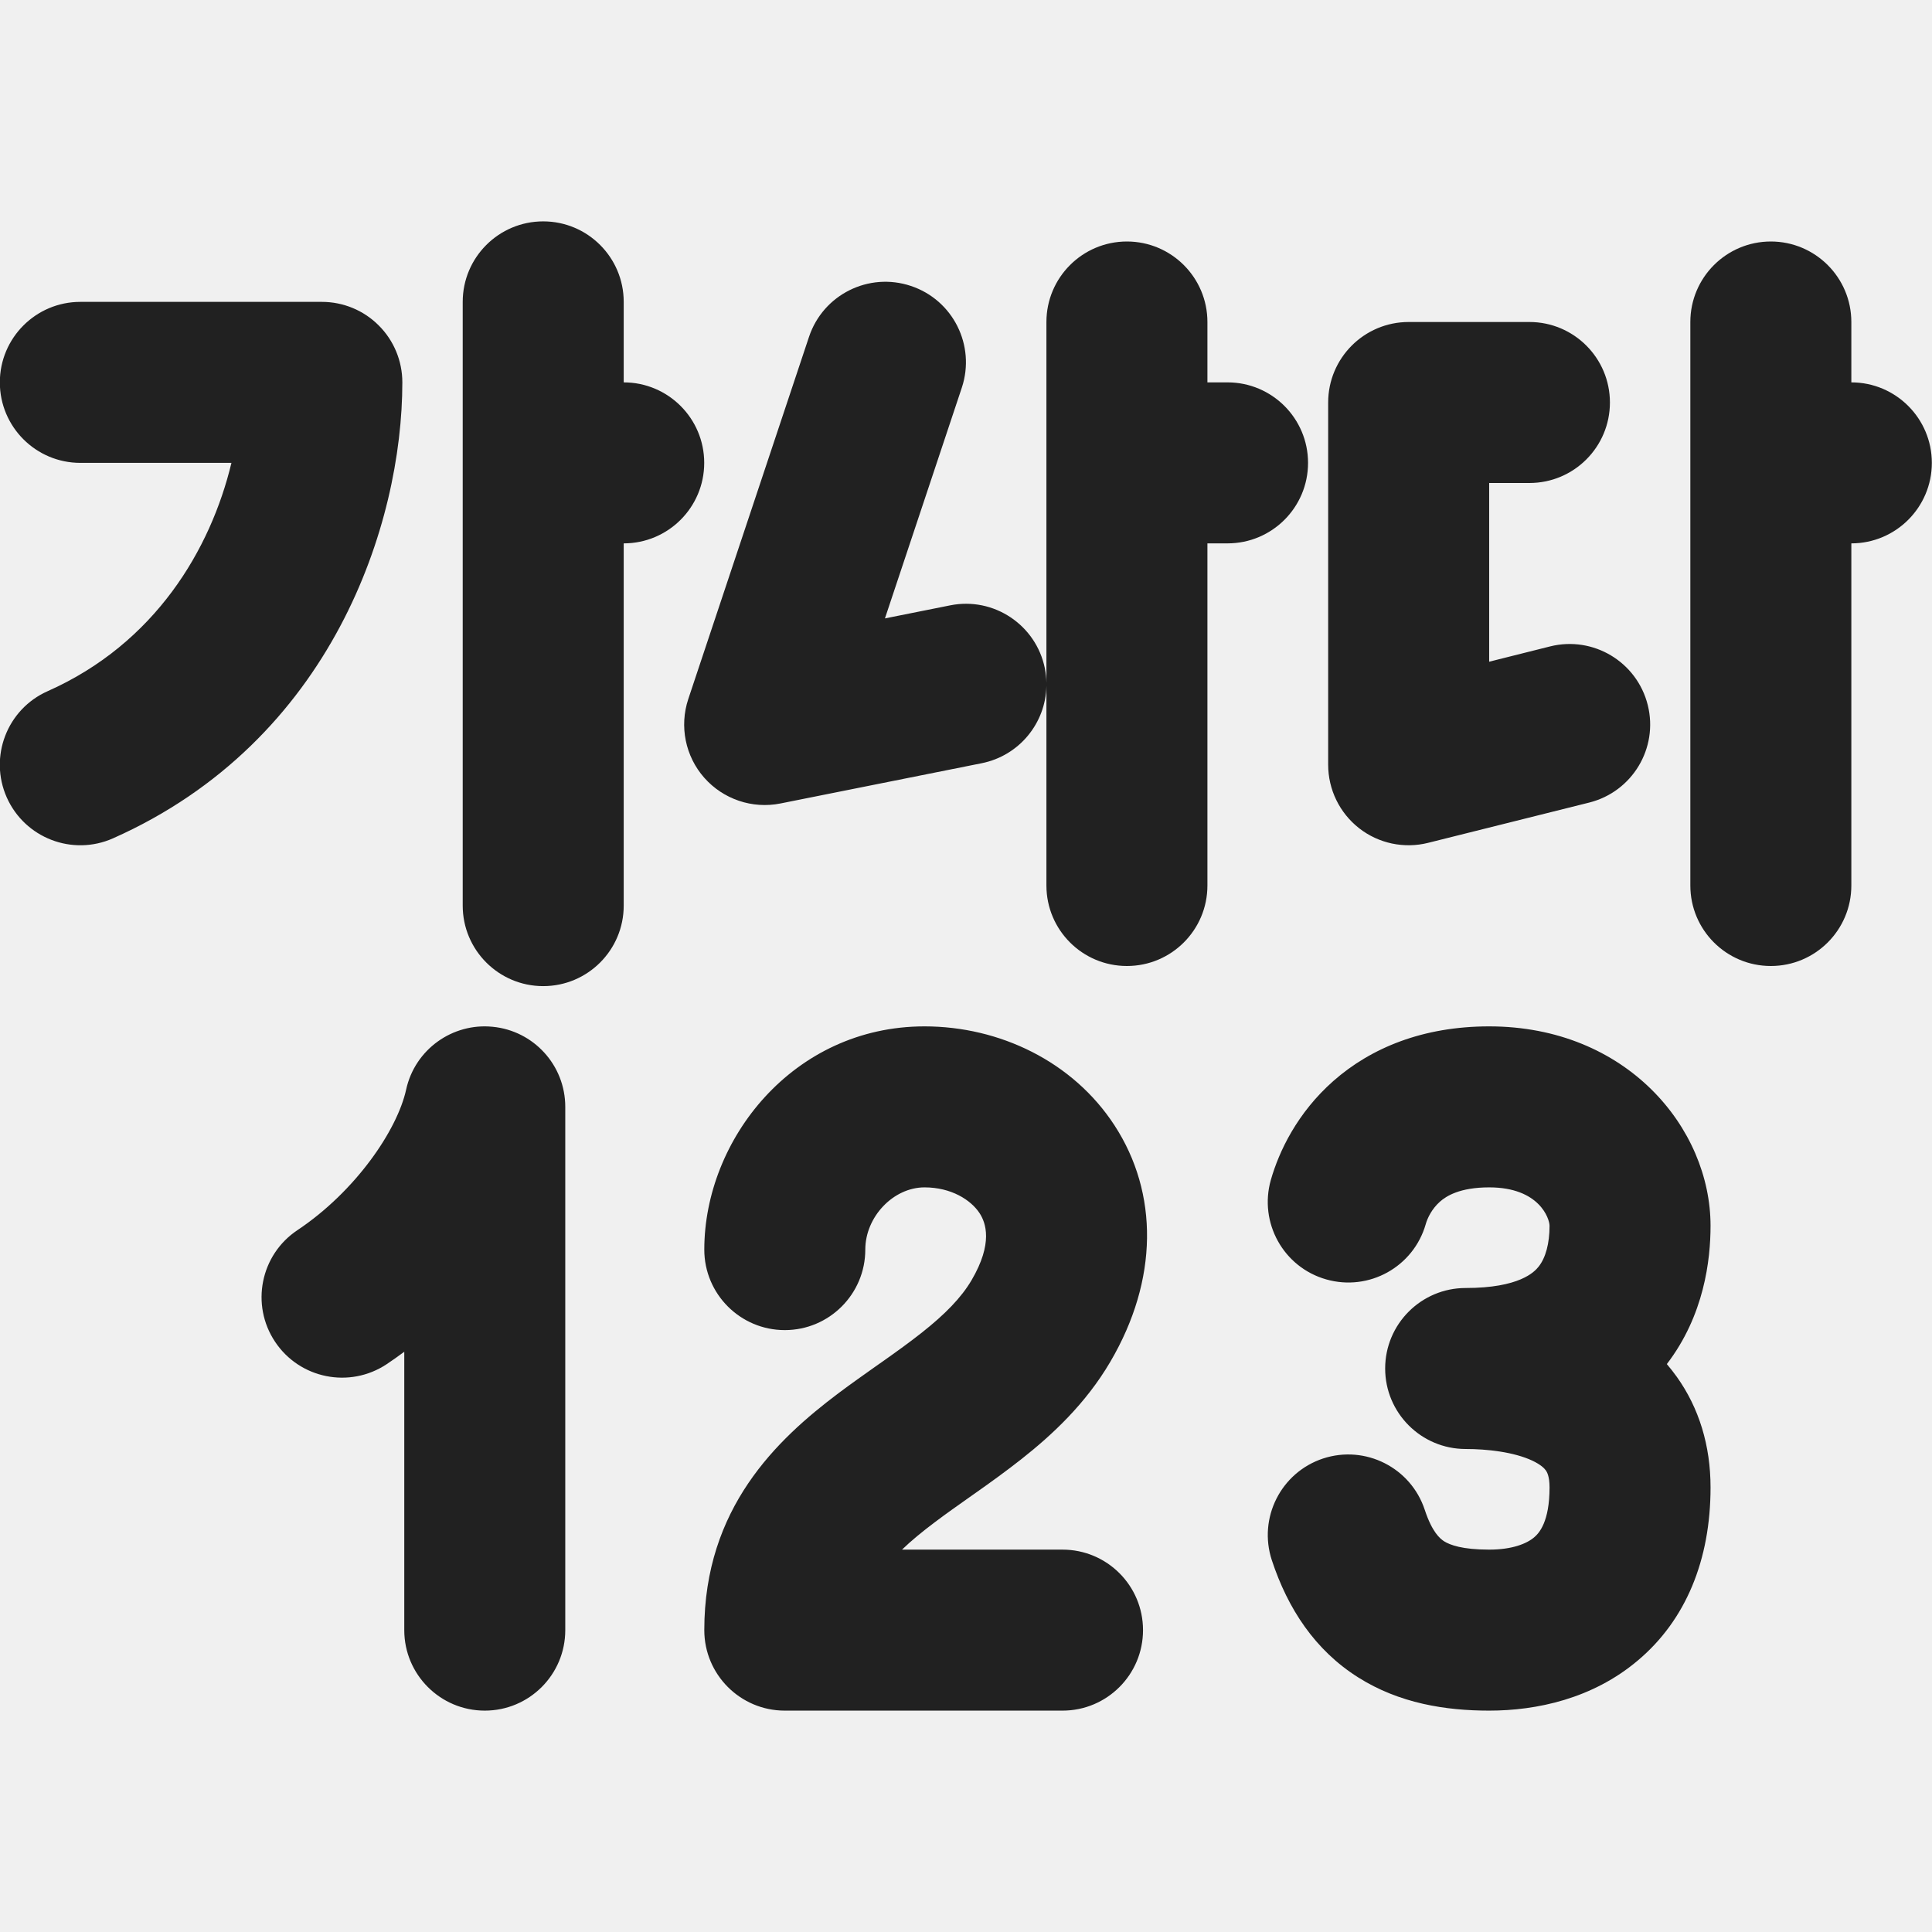
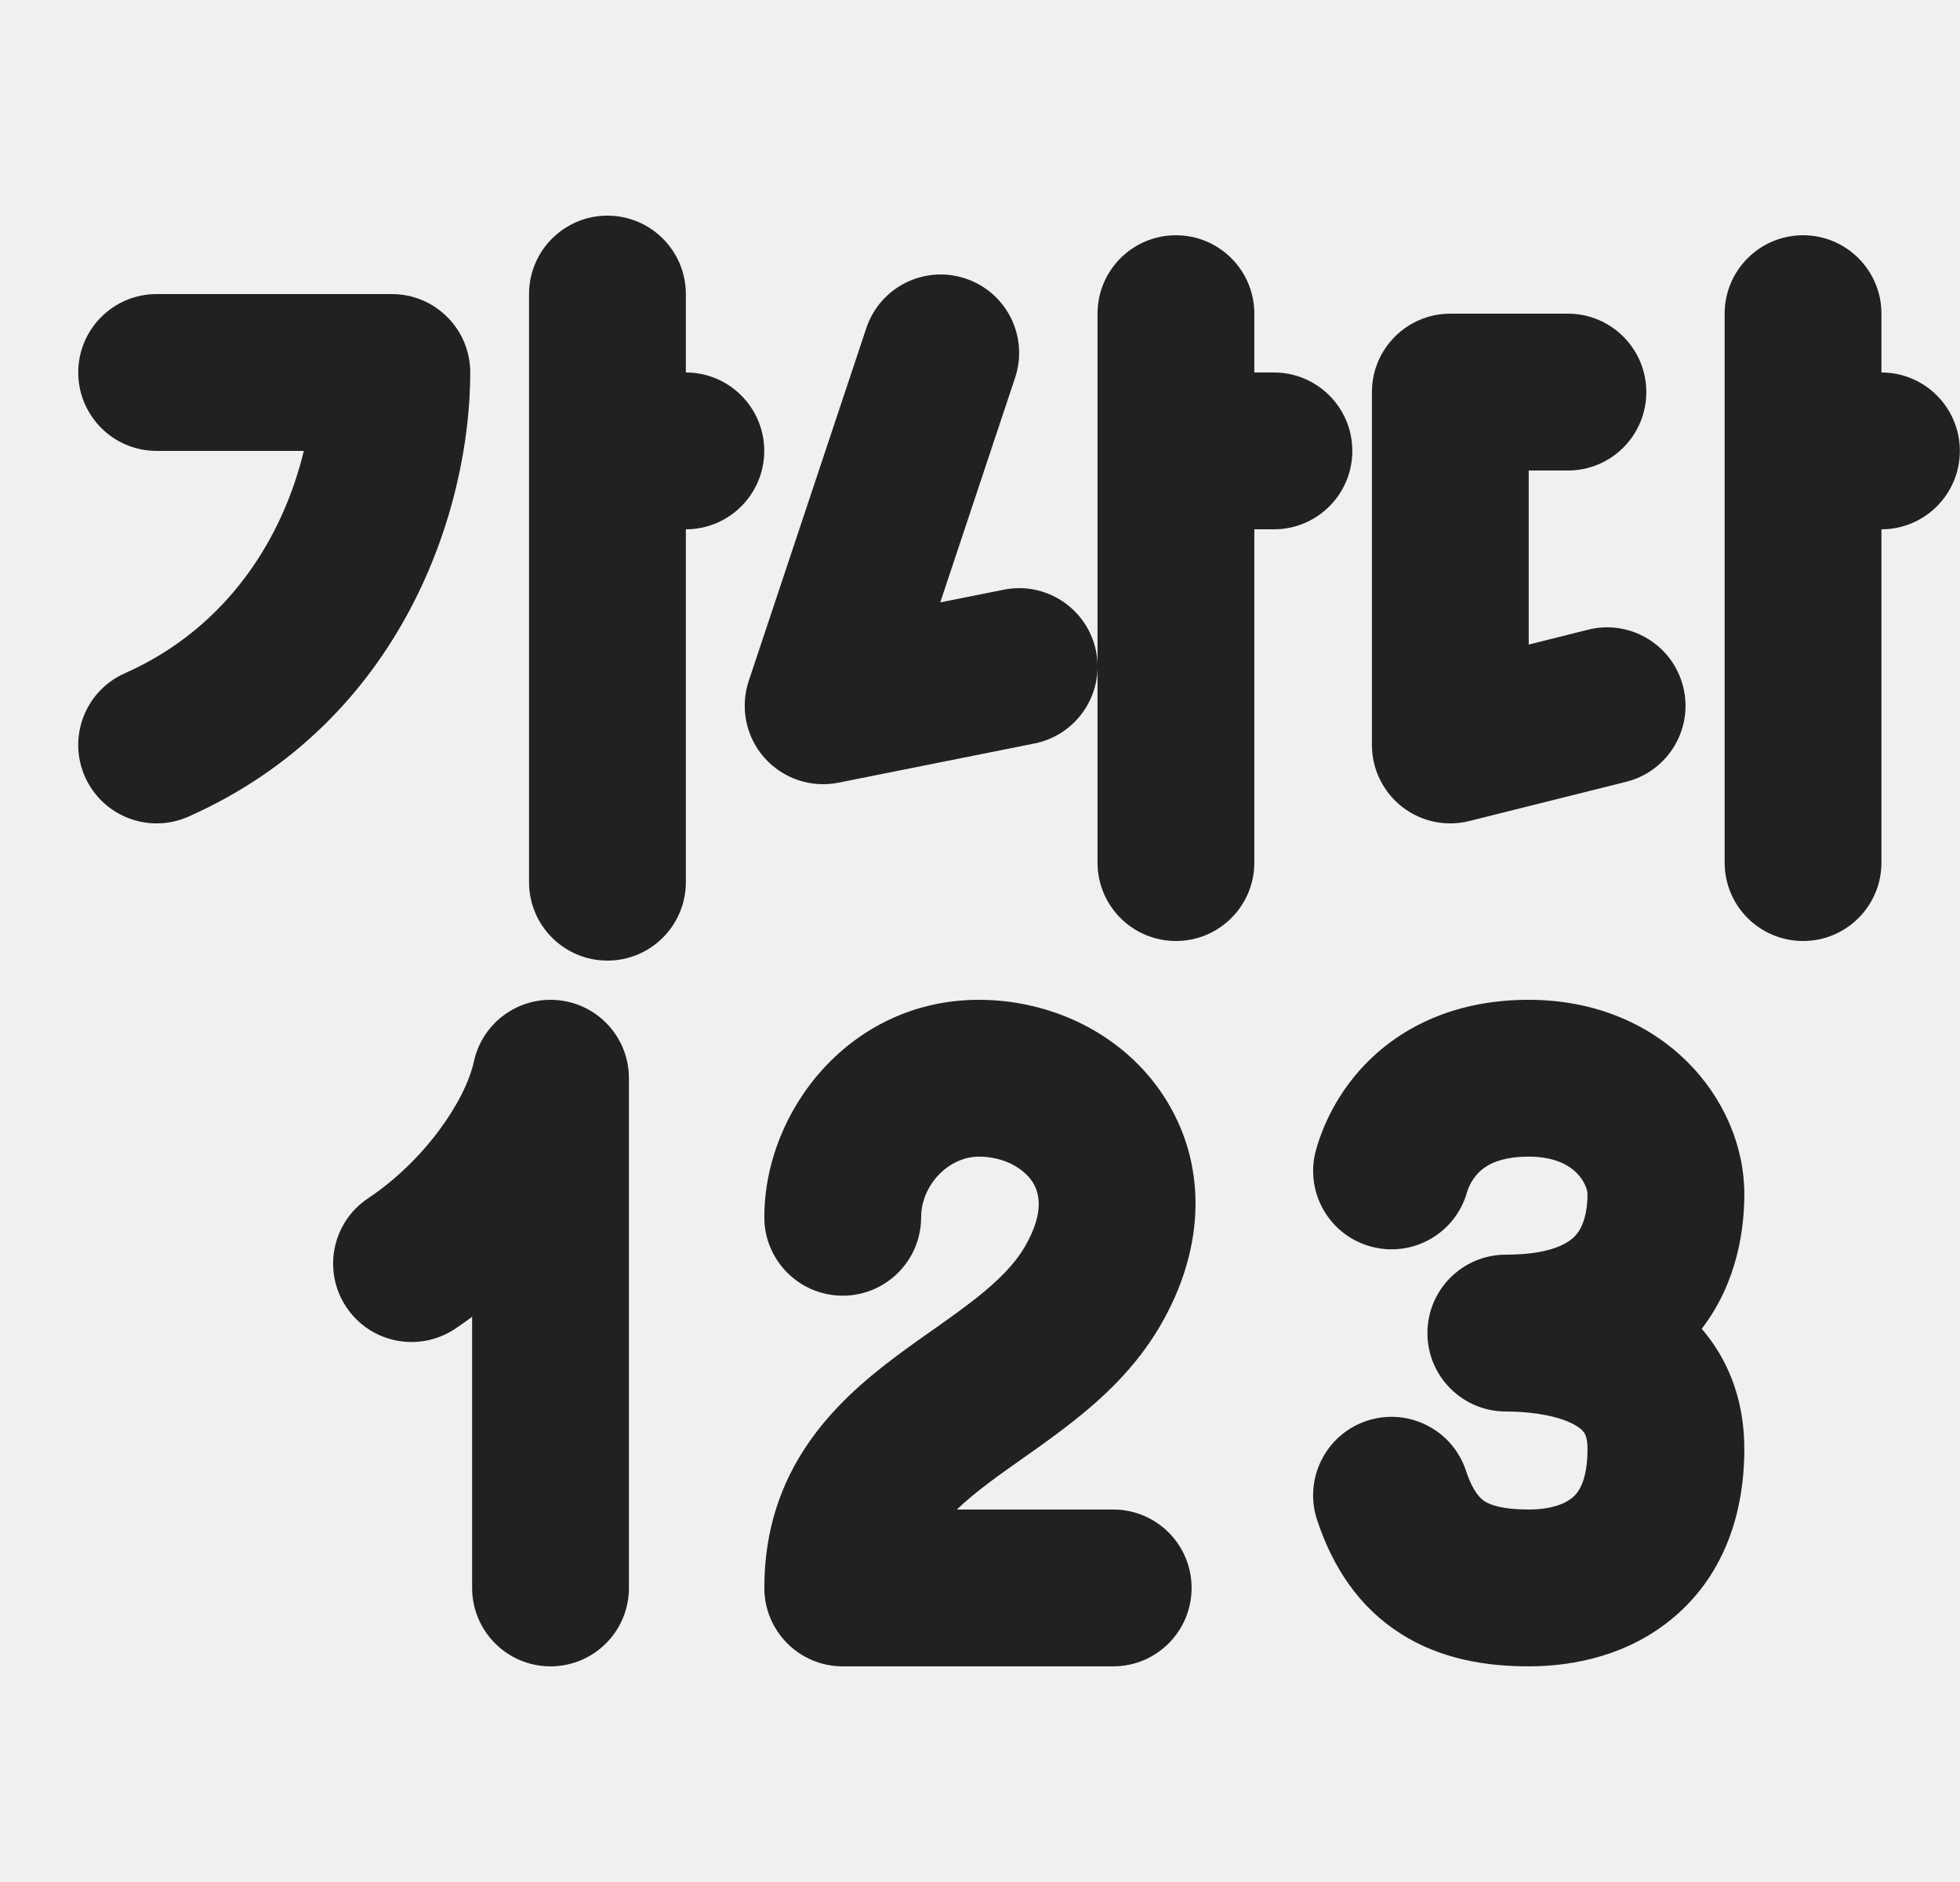
- <svg xmlns="http://www.w3.org/2000/svg" width="24" height="24" viewBox="0 0 24 24" fill="none">
-   <g clip-path="url(#clip0_39555_100854)">
-     <path d="M7.748 3.75C7.748 3.198 7.3 2.75 6.748 2.75C6.196 2.75 5.748 3.198 5.748 3.75V11.25C5.748 11.802 6.196 12.25 6.748 12.25C7.3 12.25 7.748 11.802 7.748 11.25V6.75C8.3 6.75 8.748 6.302 8.748 5.75C8.748 5.198 8.3 4.75 7.748 4.75V3.75ZM22.998 4C22.998 3.448 22.55 3 21.998 3C21.446 3 20.998 3.448 20.998 4V11C20.998 11.553 21.446 12 21.998 12C22.55 12 22.998 11.553 22.998 11V6.75C23.55 6.75 23.998 6.302 23.998 5.75C23.998 5.198 23.55 4.75 22.998 4.75V4ZM13.999 3C14.551 3 14.999 3.448 14.999 4V4.75H15.249C15.801 4.75 16.249 5.198 16.249 5.75C16.249 6.303 15.801 6.75 15.249 6.75H14.999V11C14.999 11.553 14.551 12 13.999 12C13.447 12 12.999 11.553 12.999 11V8.521C12.99 8.98 12.664 9.387 12.195 9.481L9.695 9.981C9.346 10.051 8.985 9.929 8.749 9.662C8.513 9.395 8.438 9.022 8.55 8.684L10.05 4.184C10.225 3.66 10.791 3.377 11.315 3.552C11.839 3.726 12.122 4.292 11.948 4.816L10.993 7.682L11.803 7.52C12.344 7.411 12.871 7.763 12.98 8.304C12.991 8.364 12.998 8.423 12.999 8.481V4C12.999 3.448 13.447 3 13.999 3ZM-0.002 4.75C-0.002 4.198 0.446 3.75 0.998 3.75H3.998C4.264 3.75 4.518 3.855 4.705 4.043C4.893 4.23 4.998 4.485 4.998 4.75C4.998 6.502 4.13 9.202 1.404 10.414C0.9 10.638 0.309 10.411 0.084 9.906C-0.14 9.401 0.087 8.81 0.592 8.586C1.929 7.992 2.617 6.824 2.875 5.75H0.998C0.446 5.75 -0.002 5.302 -0.002 4.75ZM16.499 5C16.499 4.448 16.947 4 17.499 4H18.999C19.551 4 19.999 4.448 19.999 5C19.999 5.553 19.551 6 18.999 6H18.499V8.22L19.256 8.03C19.792 7.896 20.335 8.222 20.469 8.758C20.603 9.294 20.277 9.836 19.741 9.97L17.741 10.47C17.443 10.545 17.126 10.478 16.884 10.289C16.641 10.099 16.499 9.808 16.499 9.5V5ZM17.711 15.207C17.733 15.129 17.788 15.016 17.887 14.928C17.966 14.858 18.134 14.75 18.499 14.75C19.125 14.75 19.249 15.141 19.249 15.227C19.249 15.446 19.201 15.625 19.113 15.735C19.061 15.801 18.875 16 18.207 16C17.655 16 17.207 16.448 17.207 17C17.207 17.552 17.655 18 18.207 18C18.469 18 18.803 18.036 19.036 18.145C19.139 18.194 19.184 18.239 19.203 18.266C19.215 18.283 19.249 18.334 19.249 18.477C19.249 18.906 19.119 19.046 19.057 19.098C18.965 19.176 18.785 19.25 18.499 19.25C18.162 19.25 18.011 19.191 17.94 19.147C17.889 19.114 17.791 19.035 17.699 18.756C17.526 18.231 16.961 17.946 16.436 18.118C15.912 18.291 15.627 18.856 15.799 19.381C15.999 19.988 16.338 20.5 16.87 20.836C17.383 21.161 17.961 21.25 18.499 21.25C19.088 21.25 19.783 21.103 20.347 20.626C20.942 20.125 21.249 19.378 21.249 18.477C21.249 17.955 21.105 17.49 20.831 17.105C20.791 17.049 20.749 16.996 20.706 16.945C21.17 16.34 21.249 15.651 21.249 15.227C21.249 14.013 20.206 12.75 18.499 12.75C17.676 12.75 17.031 13.017 16.564 13.428C16.115 13.824 15.889 14.301 15.787 14.657C15.636 15.188 15.943 15.742 16.474 15.893C17.006 16.045 17.559 15.738 17.711 15.207ZM11.485 14.75C11.098 14.75 10.749 15.115 10.749 15.523C10.749 16.075 10.301 16.523 9.749 16.523C9.197 16.523 8.749 16.075 8.749 15.523C8.749 14.158 9.851 12.75 11.485 12.75C12.415 12.75 13.328 13.185 13.845 13.98C14.393 14.822 14.391 15.898 13.793 16.916C13.487 17.438 13.071 17.824 12.688 18.126C12.495 18.278 12.299 18.419 12.12 18.545L12.042 18.6C11.889 18.708 11.75 18.806 11.616 18.907C11.455 19.028 11.319 19.14 11.205 19.25H13.199C13.752 19.25 14.199 19.698 14.199 20.25C14.199 20.802 13.752 21.25 13.199 21.25H9.765L9.757 21.25L9.749 21.25C9.197 21.25 8.749 20.802 8.749 20.25C8.749 18.733 9.651 17.883 10.413 17.309C10.574 17.188 10.741 17.071 10.893 16.963L10.966 16.912C11.143 16.787 11.301 16.673 11.448 16.557C11.743 16.324 11.942 16.119 12.069 15.903C12.339 15.443 12.246 15.189 12.169 15.071C12.061 14.906 11.817 14.75 11.485 14.75ZM4.804 16.946C4.878 16.897 4.95 16.845 5.022 16.792V20.25C5.022 20.802 5.47 21.25 6.022 21.25C6.575 21.25 7.022 20.802 7.022 20.25V13.75C7.022 13.23 6.626 12.803 6.119 12.755C5.621 12.705 5.154 13.036 5.045 13.536C4.935 14.038 4.418 14.799 3.694 15.282C3.235 15.588 3.111 16.209 3.417 16.668C3.723 17.128 4.344 17.252 4.804 16.946Z" fill="#212121" />
-   </g>
-   <defs>
-     <clipPath id="clip0_39555_100854">
-       <rect width="24" height="24" fill="white" />
-     </clipPath>
-   </defs>
+ <svg xmlns="http://www.w3.org/2000/svg" width="25" height="24" viewBox="0 0 25 24" fill="none">
+   <path d="M8.748 3.75C8.748 3.198 8.3 2.75 7.748 2.75C7.196 2.75 6.748 3.198 6.748 3.75V11.25C6.748 11.802 7.196 12.25 7.748 12.25C8.3 12.25 8.748 11.802 8.748 11.25V6.75C9.3 6.75 9.748 6.302 9.748 5.75C9.748 5.198 9.3 4.75 8.748 4.75V3.75ZM23.998 4C23.998 3.448 23.55 3 22.998 3C22.446 3 21.998 3.448 21.998 4V11C21.998 11.553 22.446 12 22.998 12C23.55 12 23.998 11.553 23.998 11V6.75C24.55 6.75 24.998 6.302 24.998 5.75C24.998 5.198 24.55 4.75 23.998 4.75V4ZM14.999 3C15.551 3 15.999 3.448 15.999 4V4.75H16.249C16.801 4.75 17.249 5.198 17.249 5.75C17.249 6.303 16.801 6.75 16.249 6.75H15.999V11C15.999 11.553 15.551 12 14.999 12C14.447 12 13.999 11.553 13.999 11V8.521C13.99 8.98 13.664 9.387 13.195 9.481L10.695 9.981C10.346 10.051 9.985 9.929 9.749 9.662C9.513 9.395 9.438 9.022 9.55 8.684L11.05 4.184C11.225 3.66 11.791 3.377 12.315 3.552C12.839 3.726 13.122 4.292 12.948 4.816L11.993 7.682L12.803 7.52C13.344 7.411 13.871 7.763 13.98 8.304C13.991 8.364 13.998 8.423 13.999 8.481V4C13.999 3.448 14.447 3 14.999 3ZM0.998 4.75C0.998 4.198 1.446 3.75 1.998 3.75H4.998C5.264 3.75 5.518 3.855 5.705 4.043C5.893 4.23 5.998 4.485 5.998 4.75C5.998 6.502 5.13 9.202 2.404 10.414C1.9 10.638 1.309 10.411 1.084 9.906C0.86 9.401 1.087 8.81 1.592 8.586C2.929 7.992 3.617 6.824 3.875 5.75H1.998C1.446 5.75 0.998 5.302 0.998 4.75ZM17.499 5C17.499 4.448 17.947 4 18.499 4H19.999C20.551 4 20.999 4.448 20.999 5C20.999 5.553 20.551 6 19.999 6H19.499V8.22L20.256 8.03C20.792 7.896 21.335 8.222 21.469 8.758C21.603 9.294 21.277 9.836 20.741 9.97L18.741 10.47C18.443 10.545 18.126 10.478 17.884 10.289C17.641 10.099 17.499 9.808 17.499 9.5V5ZM18.711 15.207C18.733 15.129 18.788 15.016 18.887 14.928C18.966 14.858 19.134 14.75 19.499 14.75C20.125 14.75 20.249 15.141 20.249 15.227C20.249 15.446 20.201 15.625 20.113 15.735C20.061 15.801 19.875 16 19.207 16C18.655 16 18.207 16.448 18.207 17C18.207 17.552 18.655 18 19.207 18C19.469 18 19.803 18.036 20.036 18.145C20.139 18.194 20.184 18.239 20.203 18.266C20.215 18.283 20.249 18.334 20.249 18.477C20.249 18.906 20.119 19.046 20.057 19.098C19.965 19.176 19.785 19.25 19.499 19.25C19.162 19.25 19.011 19.191 18.94 19.147C18.889 19.114 18.791 19.035 18.699 18.756C18.526 18.231 17.961 17.946 17.436 18.118C16.912 18.291 16.627 18.856 16.799 19.381C16.999 19.988 17.338 20.5 17.87 20.836C18.383 21.161 18.961 21.25 19.499 21.25C20.088 21.25 20.783 21.103 21.347 20.626C21.942 20.125 22.249 19.378 22.249 18.477C22.249 17.955 22.105 17.49 21.831 17.105C21.791 17.049 21.749 16.996 21.706 16.945C22.17 16.34 22.249 15.651 22.249 15.227C22.249 14.013 21.206 12.75 19.499 12.75C18.676 12.75 18.031 13.017 17.564 13.428C17.115 13.824 16.889 14.301 16.788 14.657C16.636 15.188 16.943 15.742 17.474 15.893C18.006 16.045 18.559 15.738 18.711 15.207ZM12.485 14.75C12.098 14.75 11.749 15.115 11.749 15.523C11.749 16.075 11.301 16.523 10.749 16.523C10.197 16.523 9.749 16.075 9.749 15.523C9.749 14.158 10.851 12.75 12.485 12.75C13.415 12.75 14.328 13.185 14.845 13.98C15.393 14.822 15.391 15.898 14.793 16.916C14.487 17.438 14.071 17.824 13.688 18.126C13.495 18.278 13.299 18.419 13.12 18.545L13.042 18.6C12.889 18.708 12.75 18.806 12.616 18.907C12.455 19.028 12.319 19.14 12.205 19.25H14.199C14.752 19.25 15.199 19.698 15.199 20.25C15.199 20.802 14.752 21.25 14.199 21.25H10.765L10.757 21.25L10.749 21.25C10.197 21.25 9.749 20.802 9.749 20.25C9.749 18.733 10.651 17.883 11.413 17.309C11.574 17.188 11.741 17.071 11.893 16.963L11.966 16.912C12.143 16.787 12.301 16.673 12.448 16.557C12.743 16.324 12.942 16.119 13.069 15.903C13.339 15.443 13.246 15.189 13.169 15.071C13.061 14.906 12.817 14.75 12.485 14.75ZM5.804 16.946C5.878 16.897 5.95 16.845 6.022 16.792V20.25C6.022 20.802 6.47 21.25 7.022 21.25C7.575 21.25 8.022 20.802 8.022 20.25V13.75C8.022 13.23 7.626 12.803 7.119 12.755C6.621 12.705 6.154 13.036 6.045 13.536C5.935 14.038 5.418 14.799 4.694 15.282C4.235 15.588 4.111 16.209 4.417 16.668C4.723 17.128 5.344 17.252 5.804 16.946Z" fill="#212121" />
</svg>
